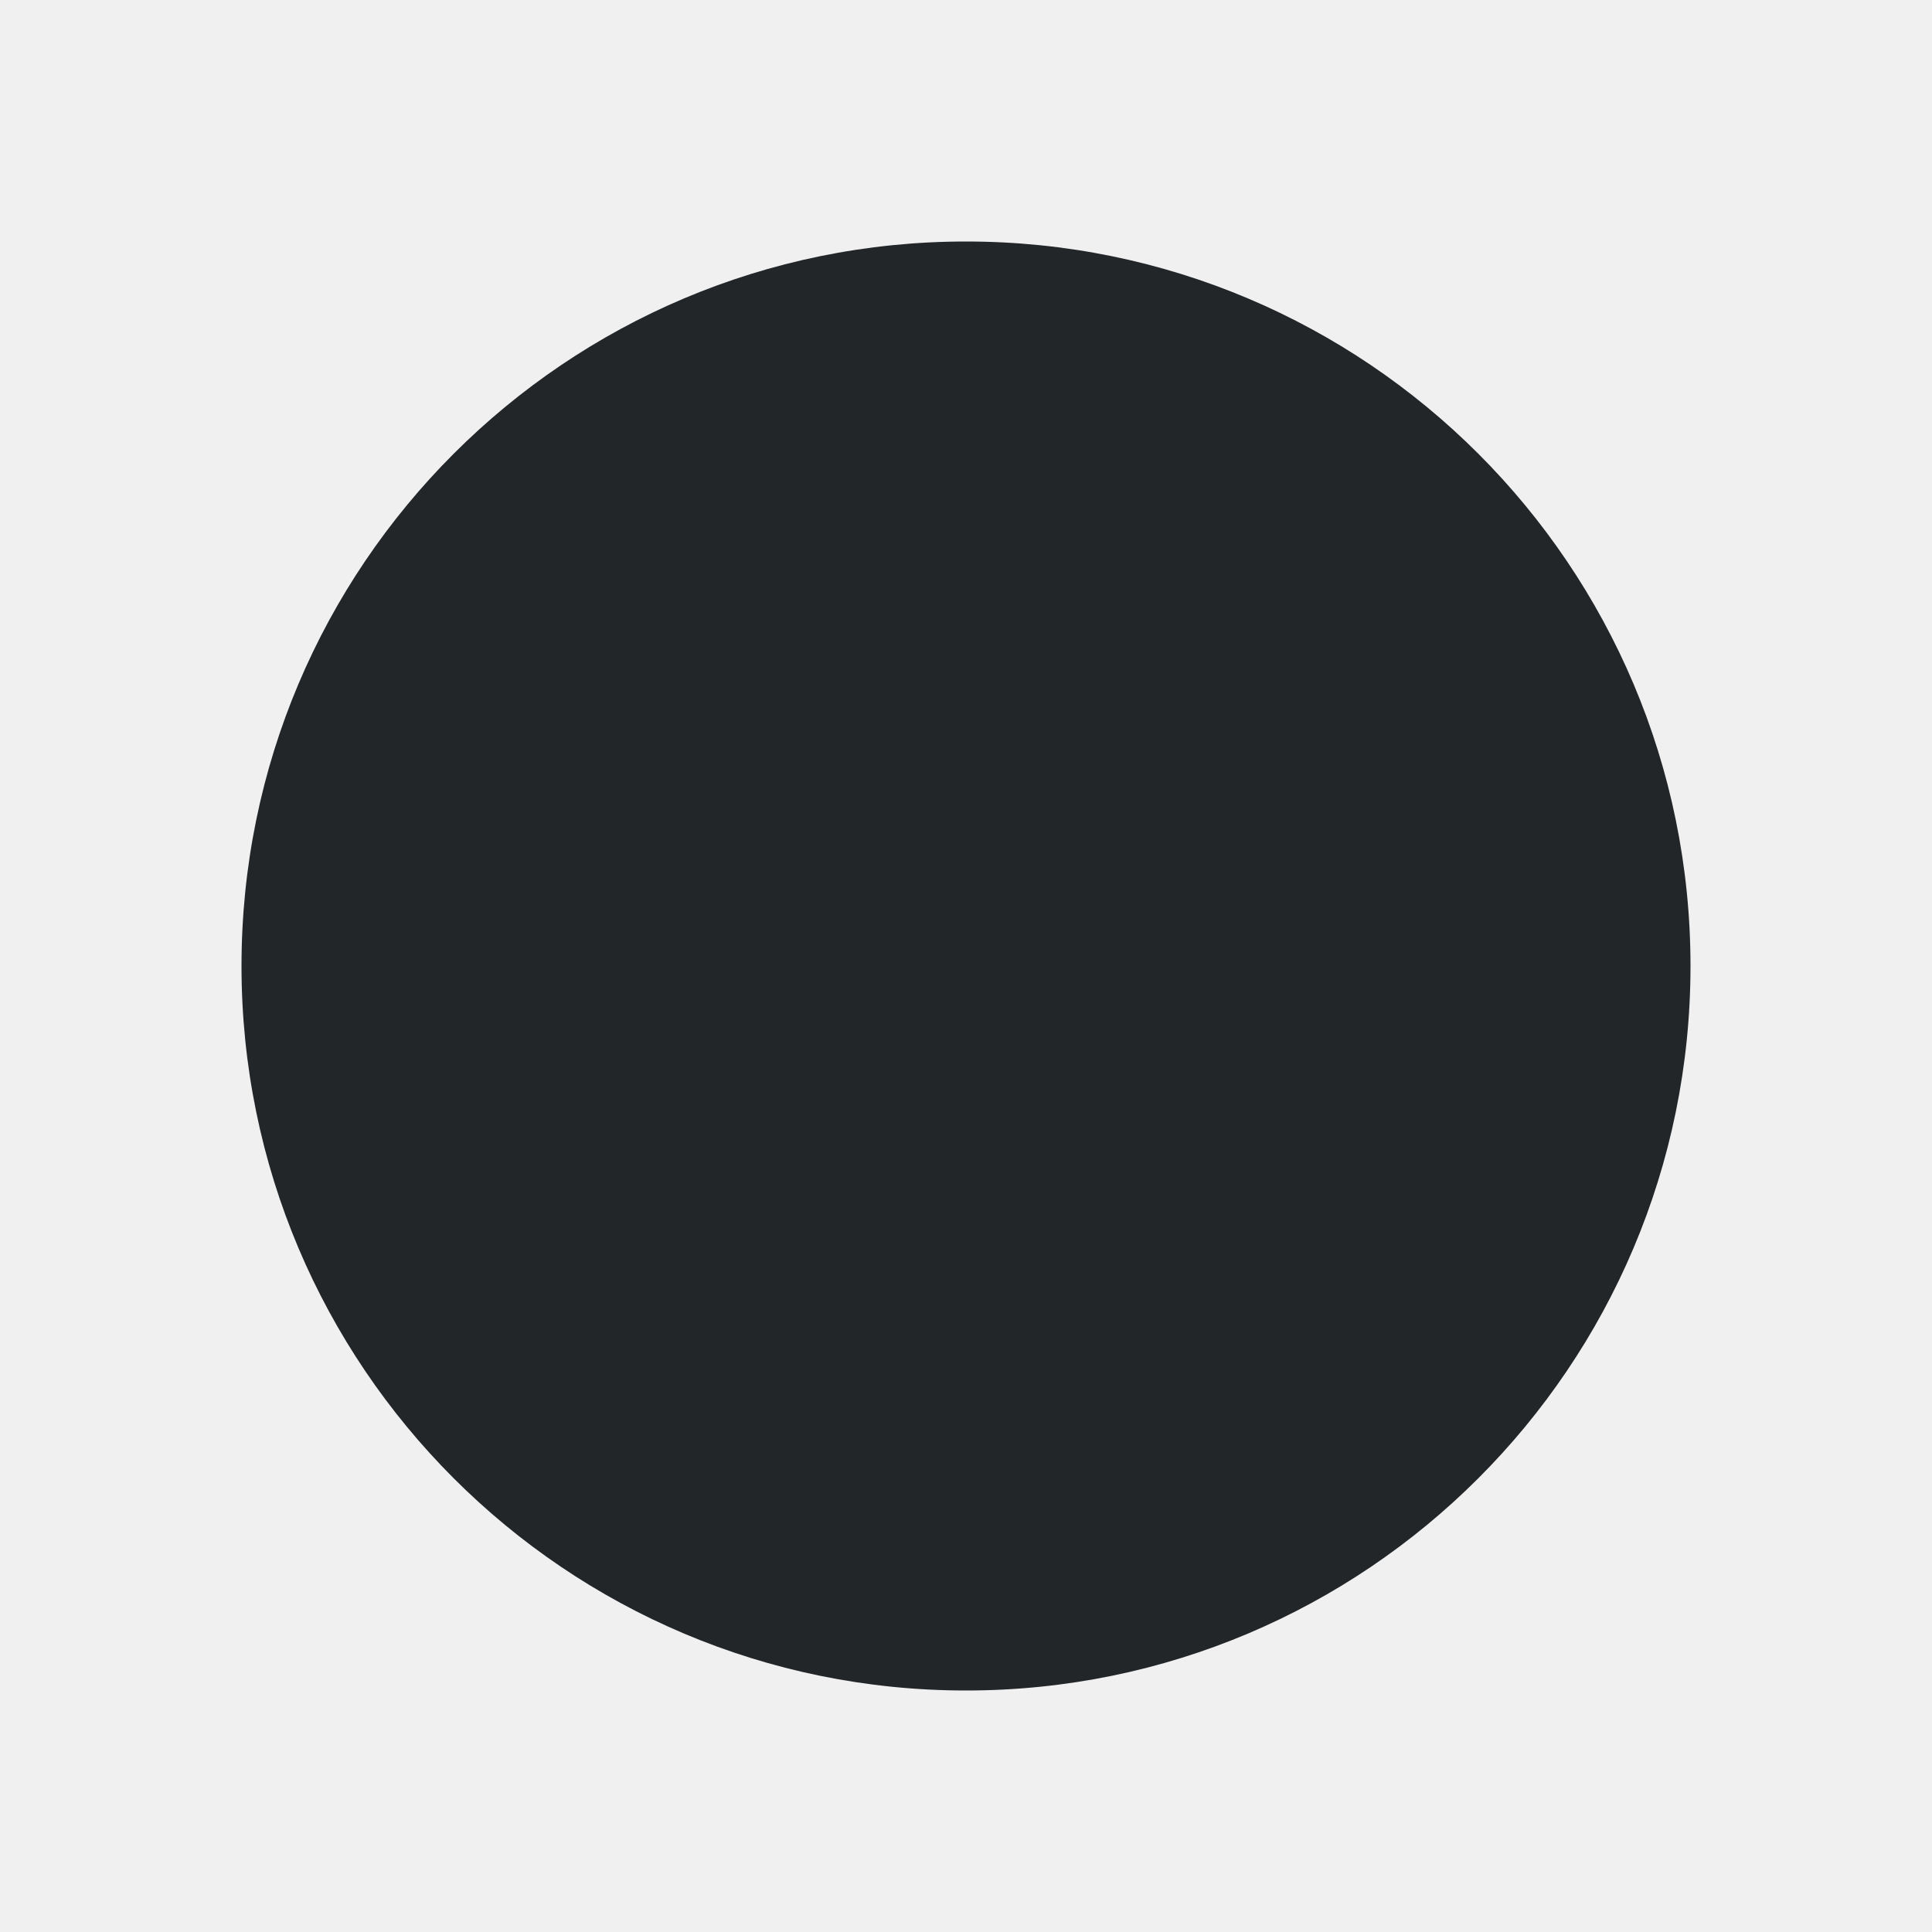
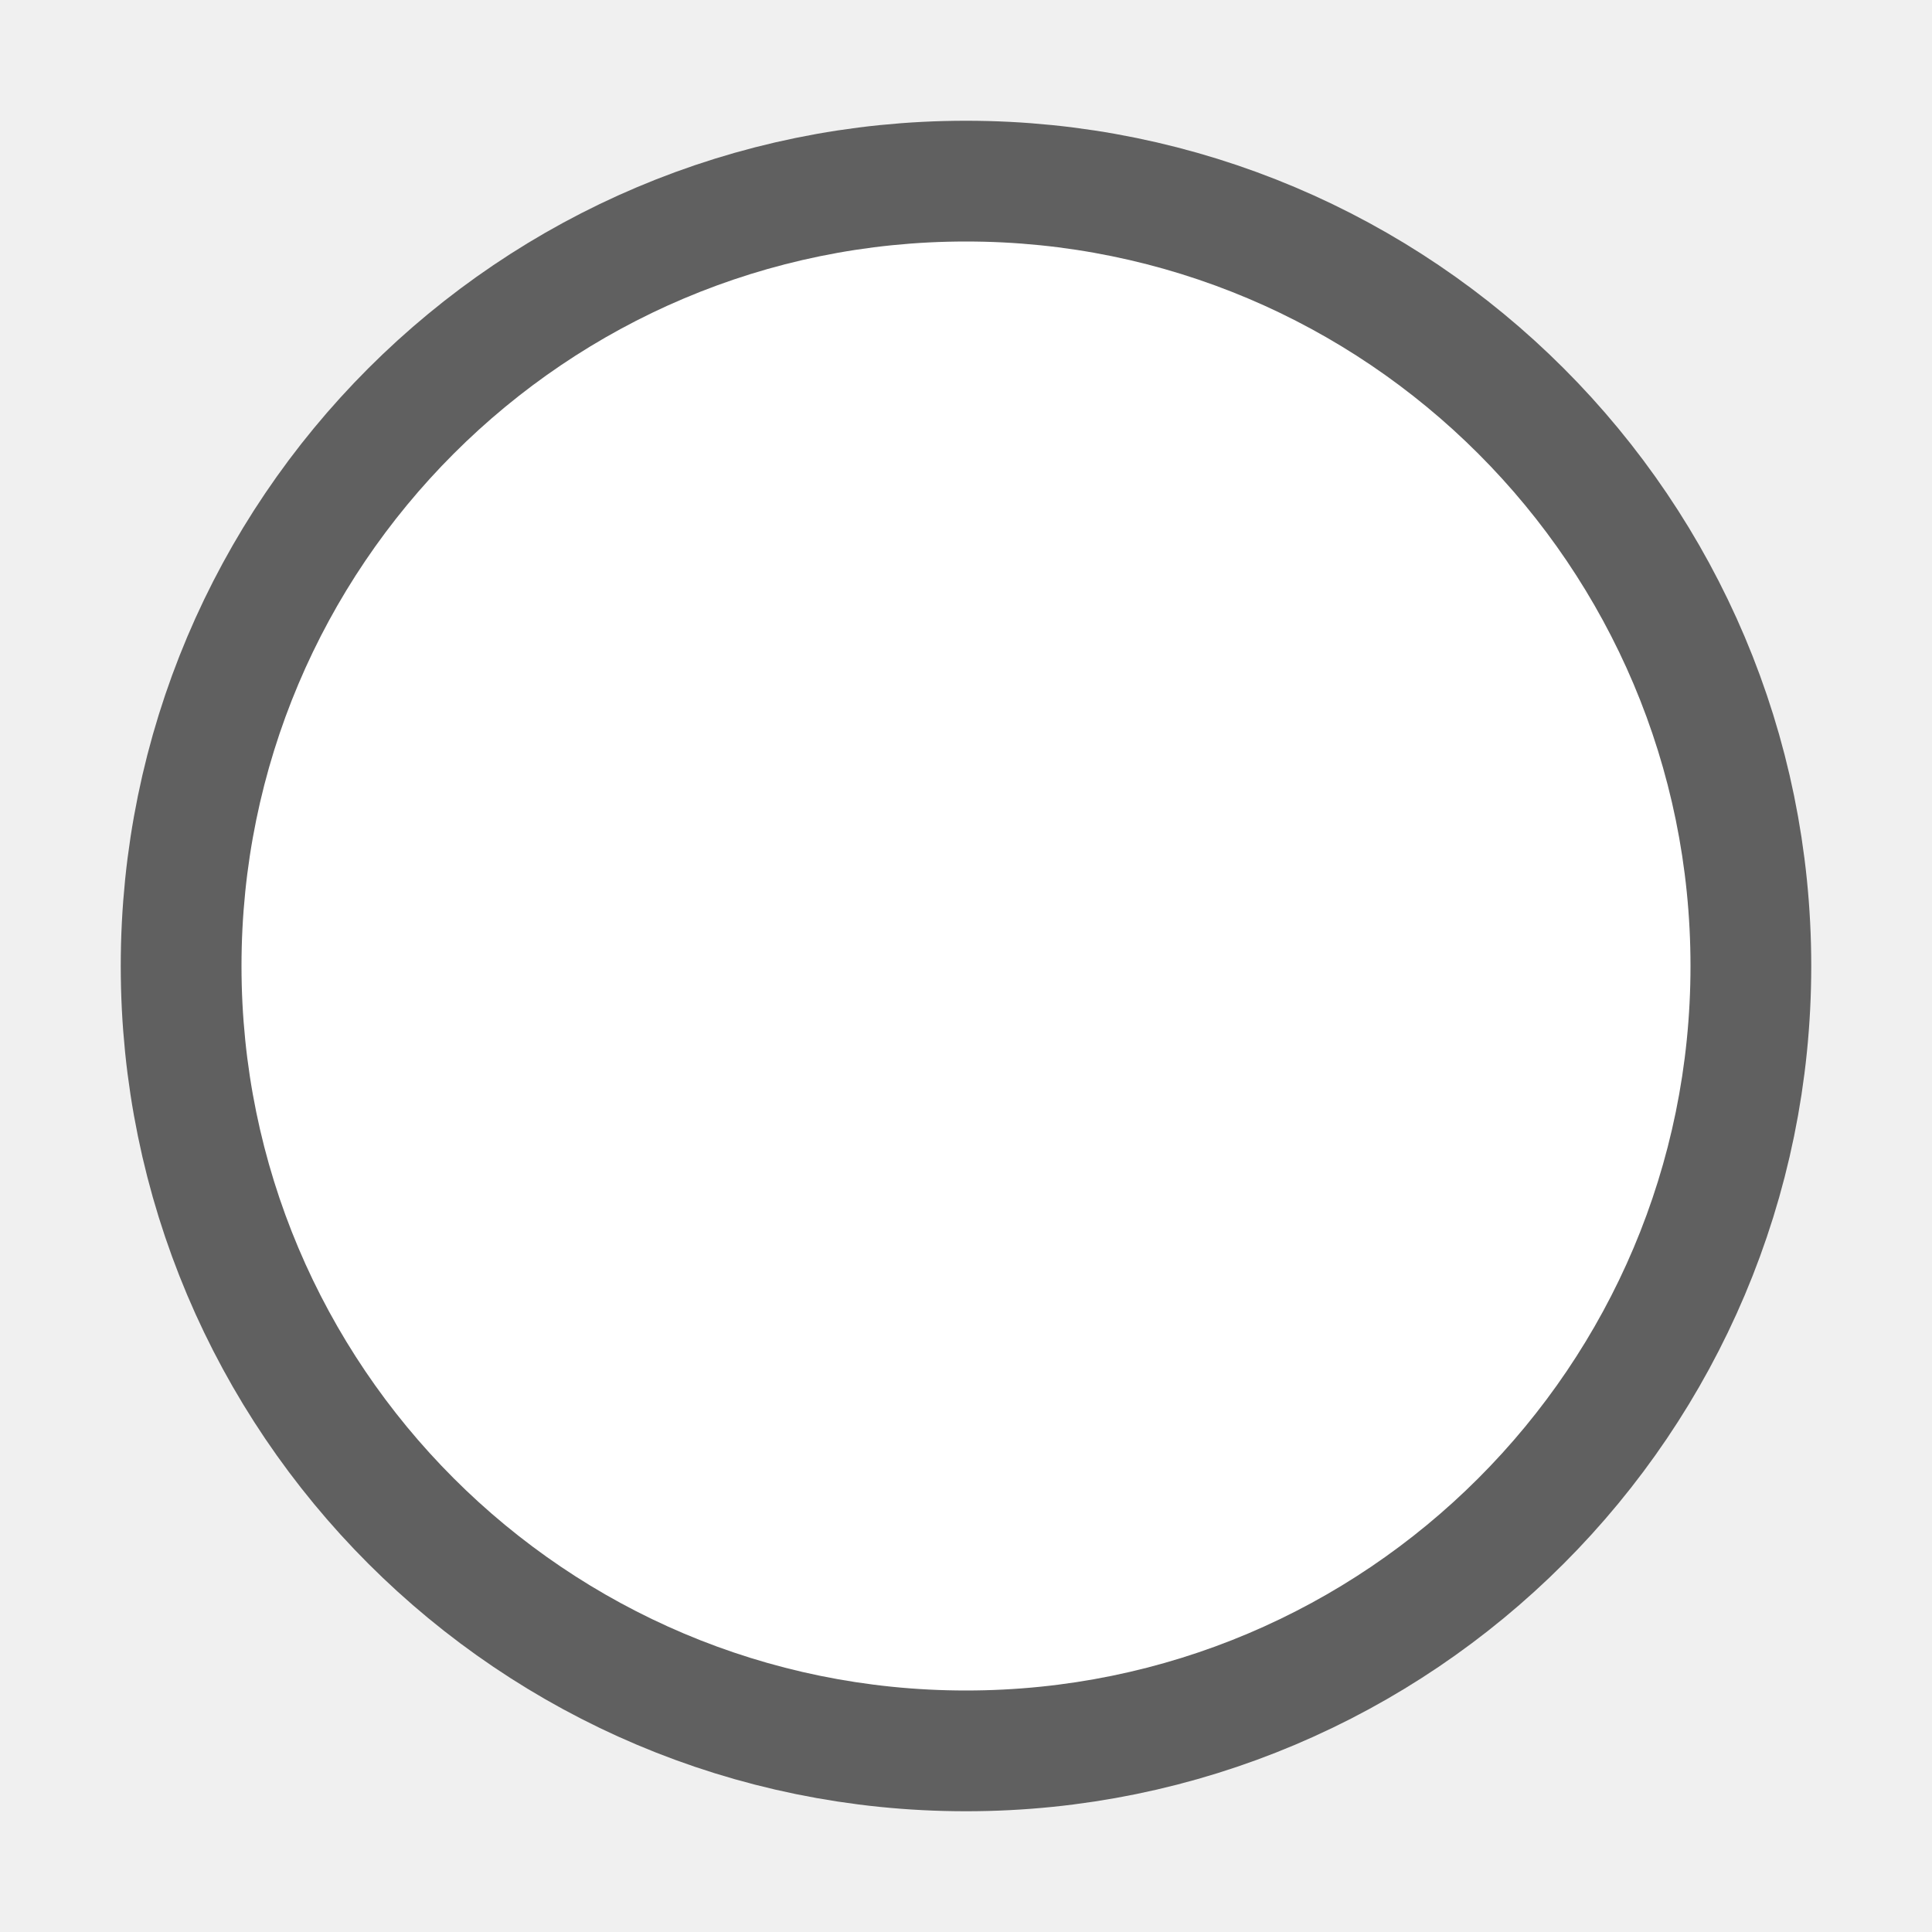
- <svg xmlns="http://www.w3.org/2000/svg" viewBox="0 0 16 16">/&gt;<path d="m8 2a6 6 0 0 0 -6 6 6 6 0 0 0 6 6 6 6 0 0 0 6-6 6 6 0 0 0 -6-6z" fill="#232629" />
+ <svg xmlns="http://www.w3.org/2000/svg" viewBox="0 0 16 16" version="1.1" id="svg4">
+   <defs id="defs8" />
+   <path style="fill:#000000;stroke:#000000;opacity:0.6;stroke-width:2;stroke-miterlimit:4;stroke-dasharray:none" id="path817" fill="#232629" d="m8 2a6 6 0 0 0 -6 6 6 6 0 0 0 6 6 6 6 0 0 0 6-6 6 6 0 0 0 -6-6z" />
+   <path d="m8 2a6 6 0 0 0 -6 6 6 6 0 0 0 6 6 6 6 0 0 0 6-6 6 6 0 0 0 -6-6z" fill="#232629" id="path2" style="fill:#ffffff" />
</svg>
